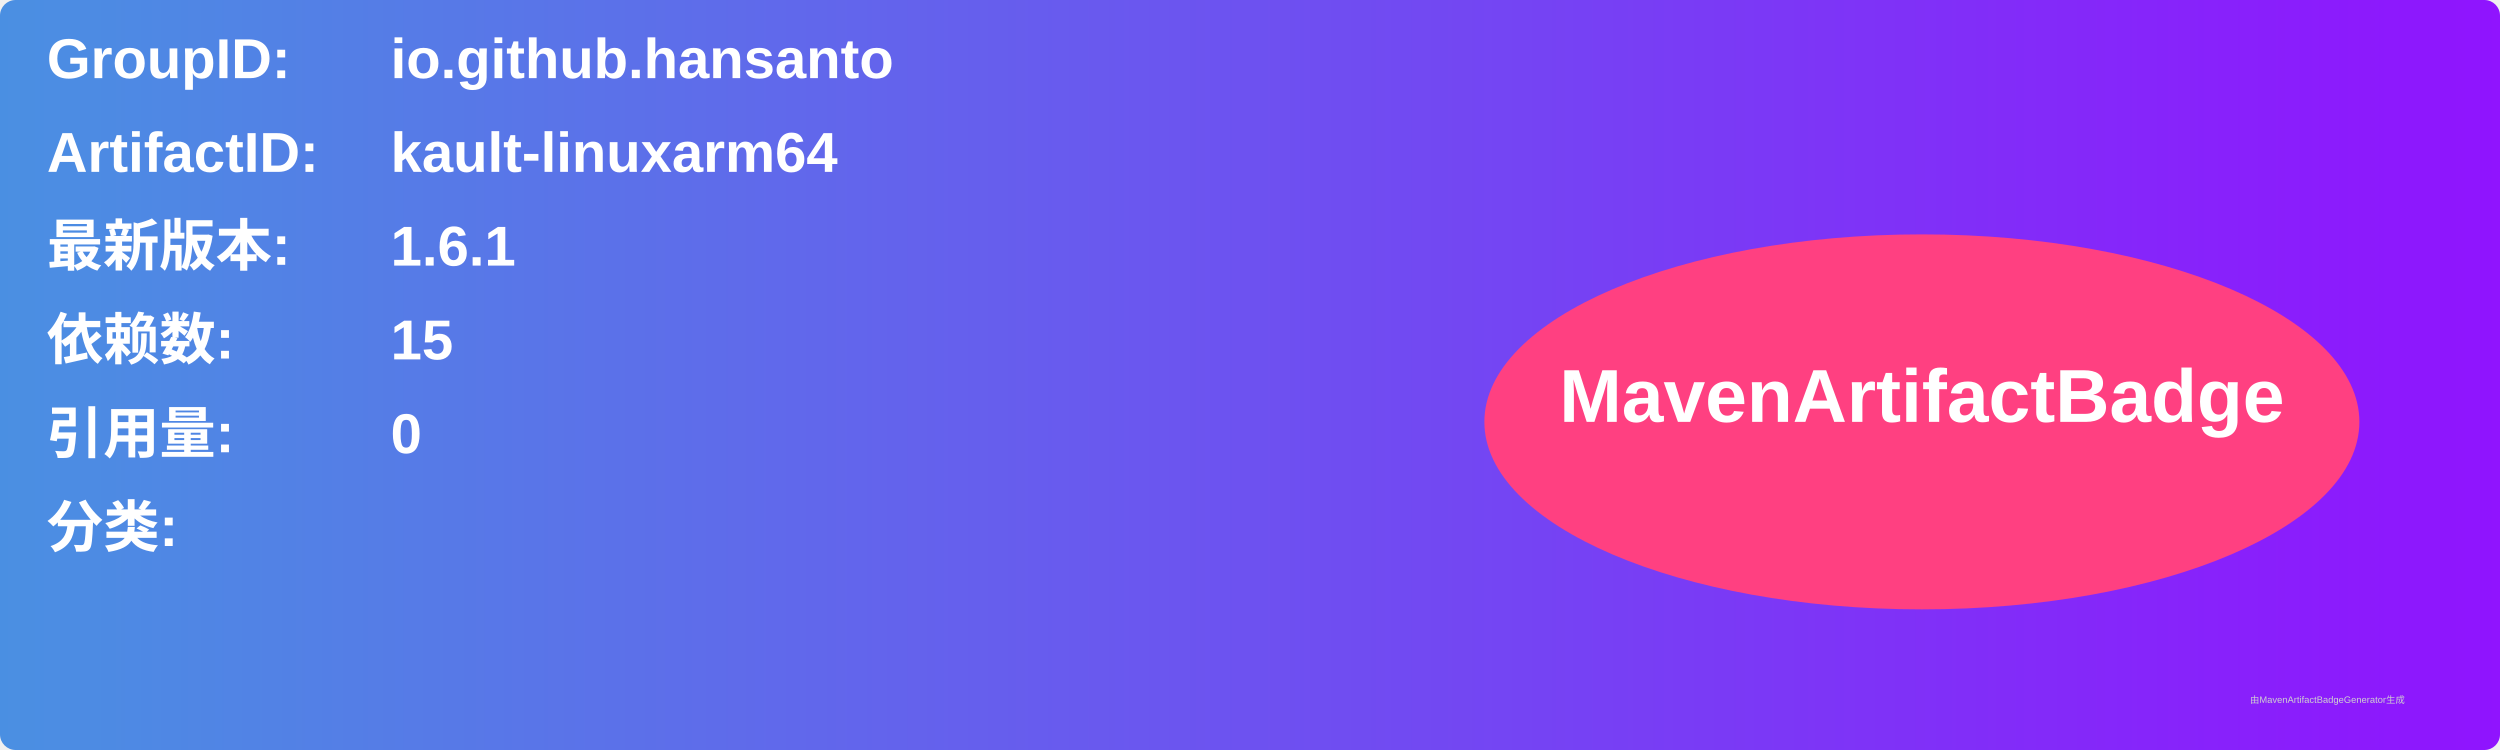
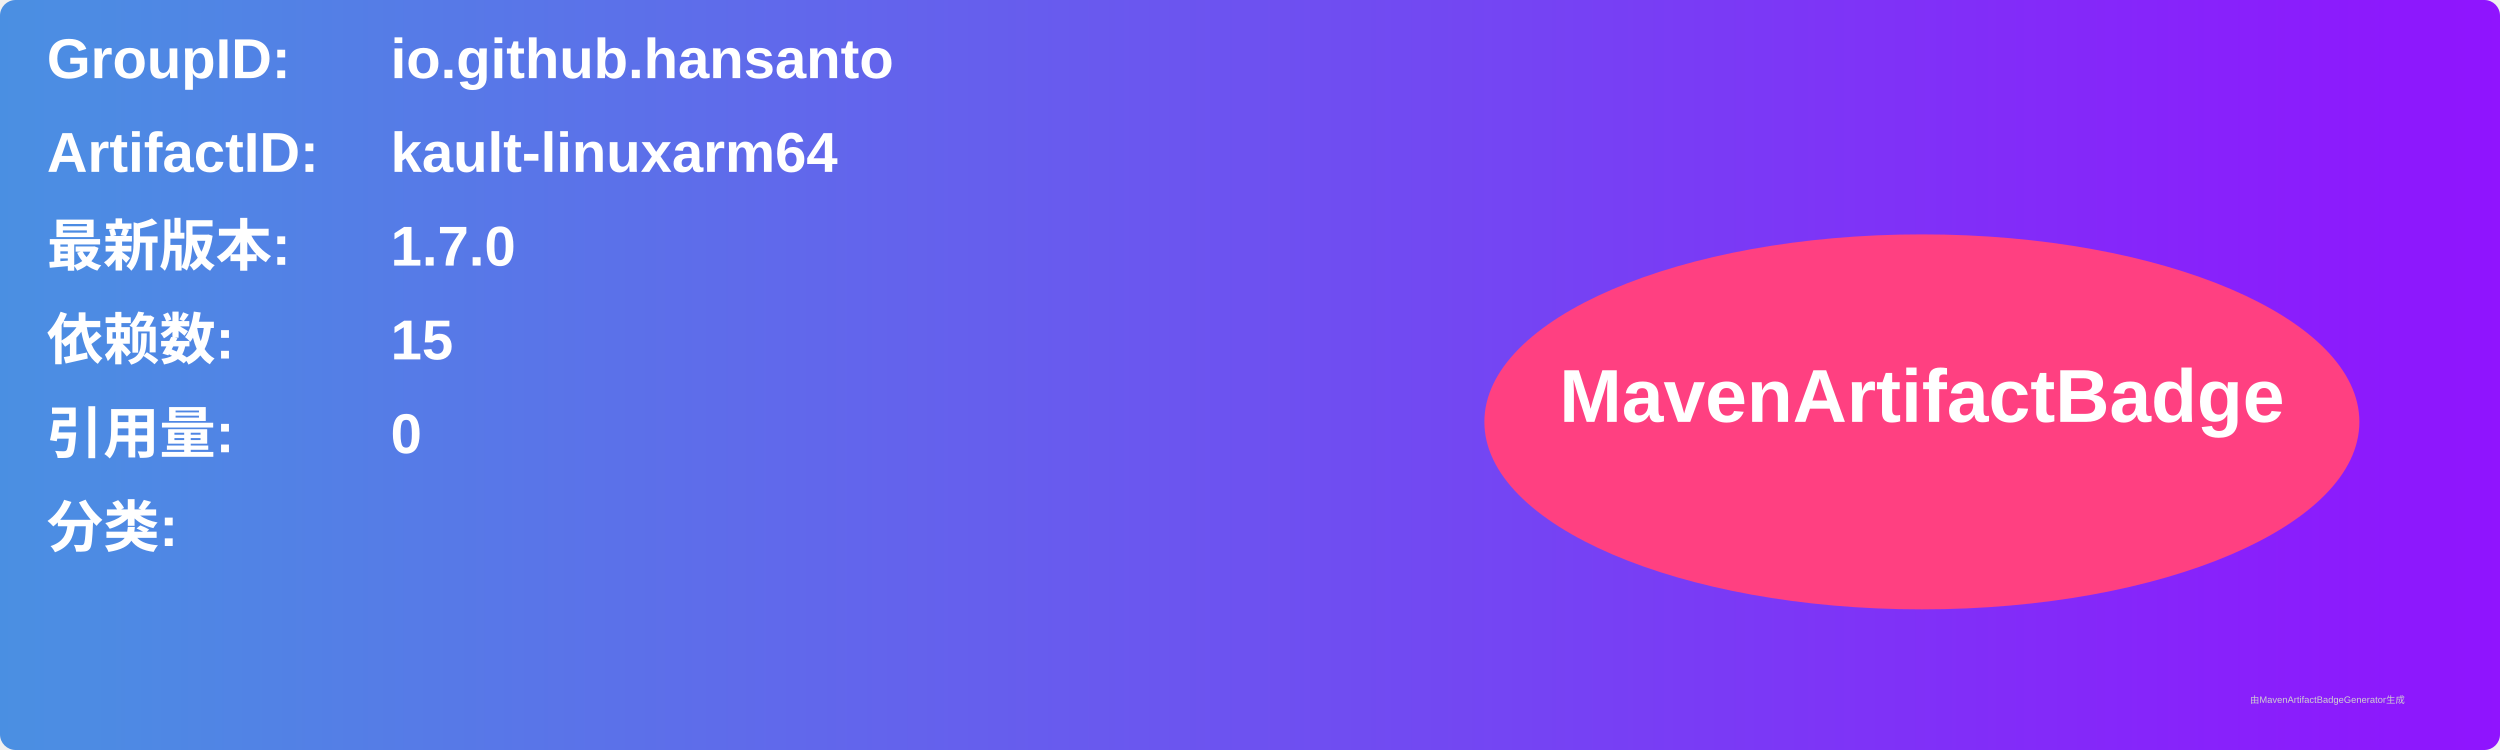
<svg xmlns="http://www.w3.org/2000/svg" width="800" height="240" viewBox="0 0 800 240">
  <linearGradient id="grad" x1="0%" y1="0%" x2="100%" y2="0%">
    <stop offset="0%" stop-color="#4a90e2" />
    <stop offset="100%" stop-color="#9013fe" />
  </linearGradient>
  <rect width="100%" height="100%" rx="5" ry="5" fill="url(#grad)" />
  <g transform="translate(15, 15)">
    <text x="0" y="10" font-family="Arial" font-size="18" fill="white" font-weight="bold" width="260">GroupID:</text>
    <text x="110" y="10" font-family="Arial" font-size="18" fill="white" font-weight="bold" width="460">io.github.hansanto</text>
    <text x="0" y="40" font-family="Arial" font-size="18" fill="white" font-weight="bold" width="260">ArtifactID:</text>
    <text x="110" y="40" font-family="Arial" font-size="18" fill="white" font-weight="bold" width="460">kault-linuxarm64</text>
    <text x="0" y="70" font-family="Arial" font-size="18" fill="white" font-weight="bold">最新版本:</text>
    <text x="110" y="70" font-family="Arial" font-size="18" fill="white" font-weight="bold">
-       <tspan font-weight="bold">1.6.1</tspan>
+       <tspan font-weight="bold">1.7.0</tspan>
    </text>
    <text x="0" y="100" font-family="Arial" font-size="18" fill="white" font-weight="bold">依赖数: </text>
    <text x="110" y="100" font-family="Arial" font-size="18" fill="white">
      <tspan font-weight="bold">15</tspan>
    </text>
    <text x="0" y="130" font-family="Arial" font-size="18" fill="white" font-weight="bold">引用量: </text>
    <text x="110" y="130" font-family="Arial" font-size="18" fill="white">
      <tspan font-weight="bold">0</tspan>
    </text>
    <text x="0" y="160" font-family="Arial" font-size="18" fill="white" font-weight="bold">分类:</text>
    <text x="10" y="190" font-family="Arial" font-size="10" fill="white">
      <tspan font-weight="bold" />
    </text>
    <ellipse cx="600" cy="120" rx="140" ry="60" fill="#ff4081" />
    <text x="600" y="120" text-anchor="middle" font-family="Arial" font-size="24" fill="white" font-weight="bold">MavenArtifactBadge</text>
  </g>
  <text x="720" y="225" font-family="Arial" font-size="3" fill="#d0d0d0">由MavenArtifactBadgeGenerator生成</text>
</svg>
